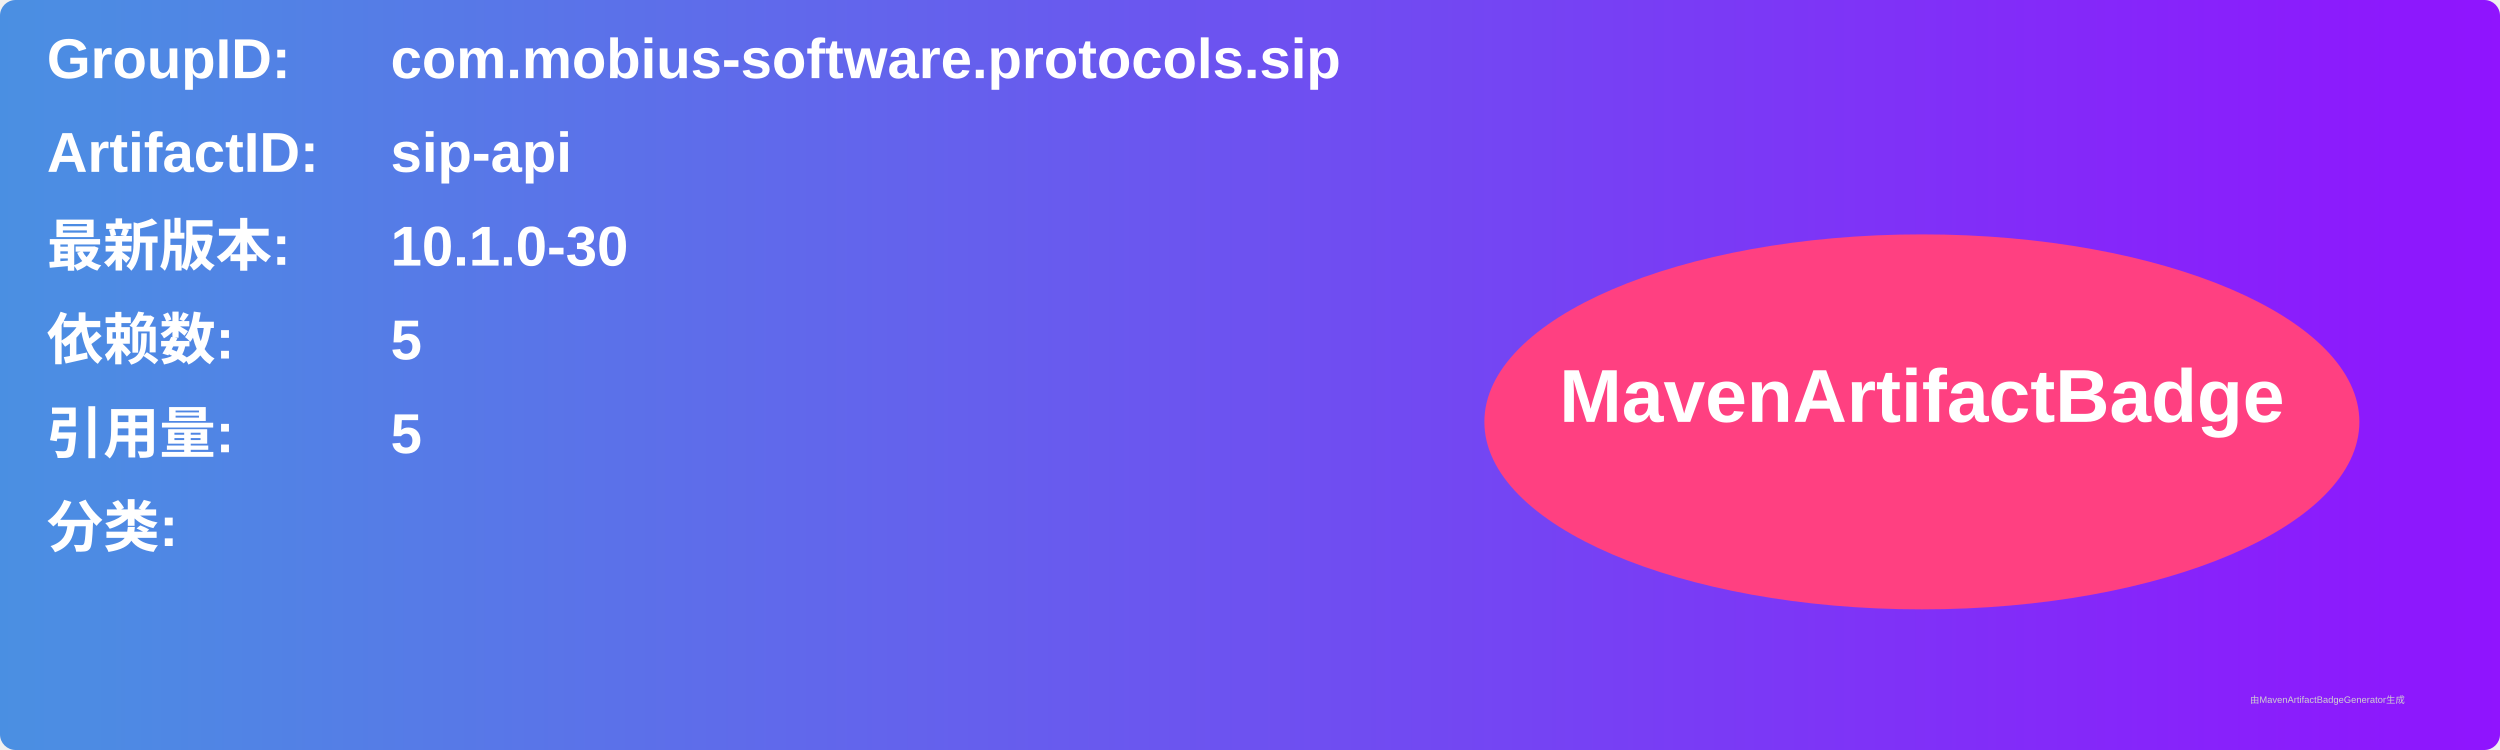
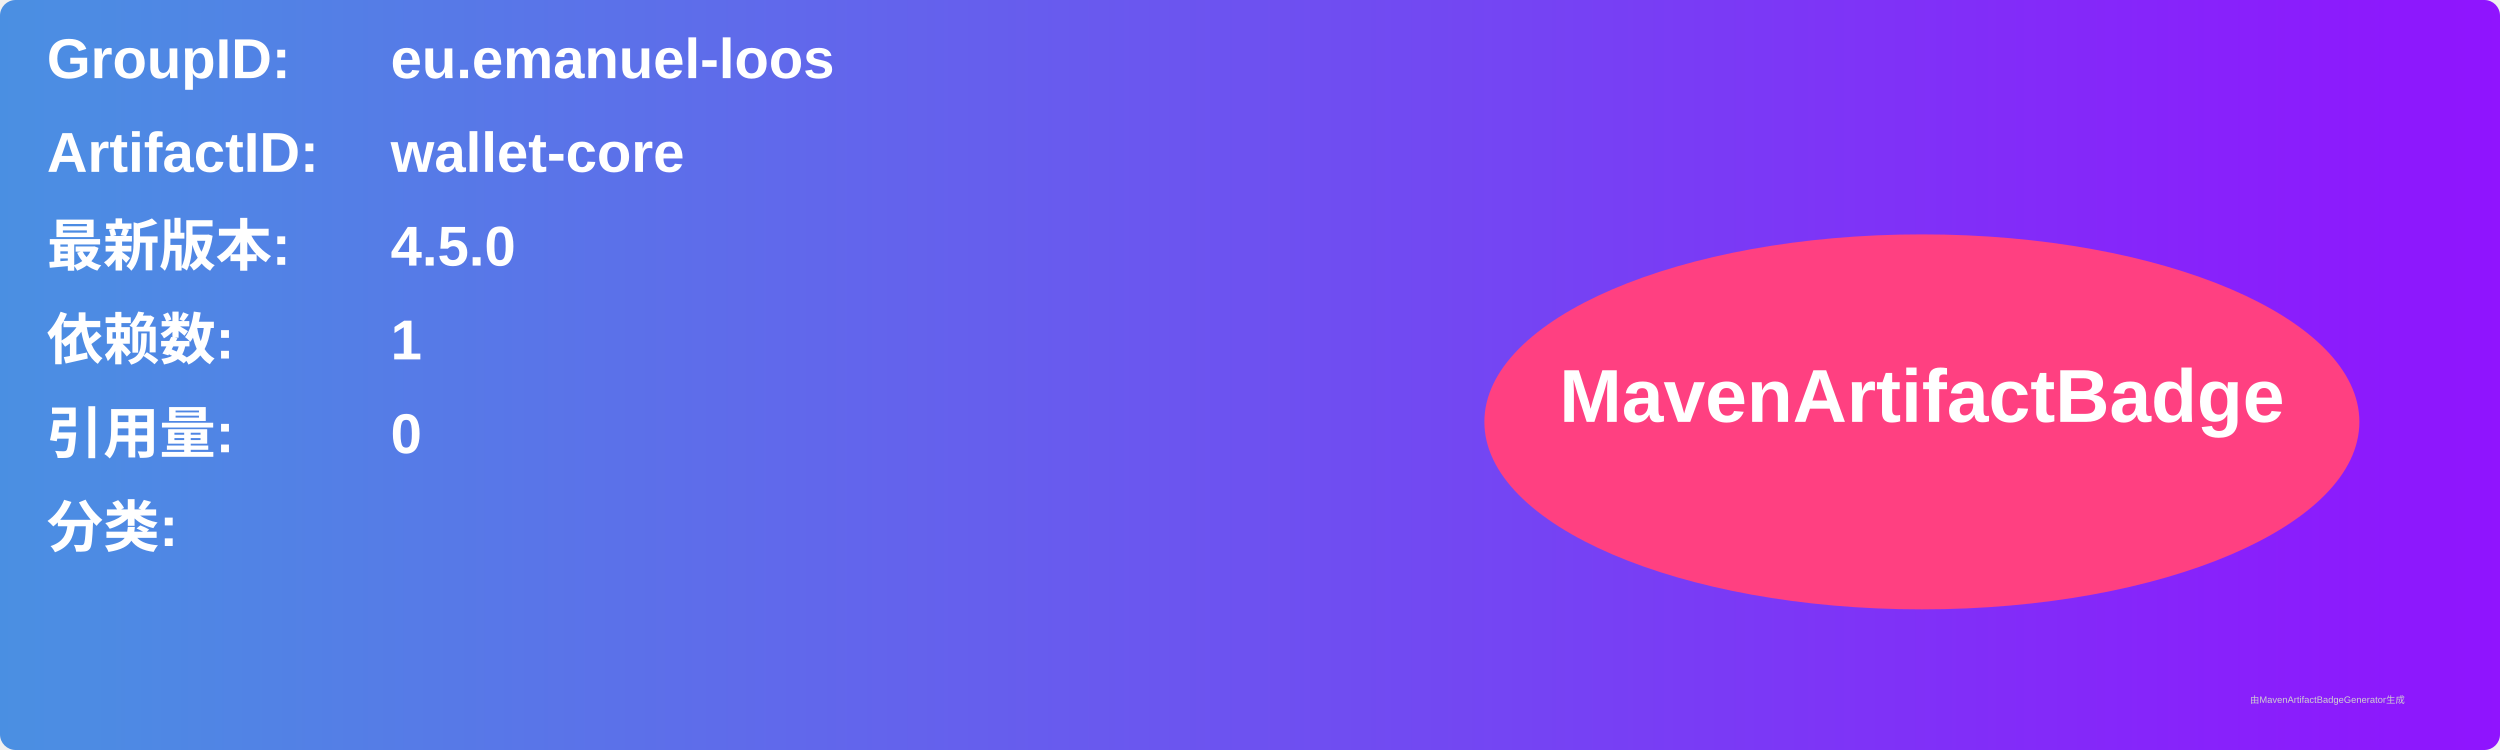
<svg xmlns="http://www.w3.org/2000/svg" width="800" height="240" viewBox="0 0 800 240">
  <linearGradient id="grad" x1="0%" y1="0%" x2="100%" y2="0%">
    <stop offset="0%" stop-color="#4a90e2" />
    <stop offset="100%" stop-color="#9013fe" />
  </linearGradient>
  <rect width="100%" height="100%" rx="5" ry="5" fill="url(#grad)" />
  <g transform="translate(15, 15)">
    <text x="0" y="10" font-family="Arial" font-size="18" fill="white" font-weight="bold" width="260">GroupID:</text>
-     <text x="110" y="10" font-family="Arial" font-size="18" fill="white" font-weight="bold" width="460">com.mobius-software.protocols.sip</text>
+     <text x="110" y="10" font-family="Arial" font-size="18" fill="white" font-weight="bold" width="460">eu.emanuel-loos</text>
    <text x="0" y="40" font-family="Arial" font-size="18" fill="white" font-weight="bold" width="260">ArtifactID:</text>
-     <text x="110" y="40" font-family="Arial" font-size="18" fill="white" font-weight="bold" width="460">sip-api</text>
+     <text x="110" y="40" font-family="Arial" font-size="18" fill="white" font-weight="bold" width="460">wallet-core</text>
    <text x="0" y="70" font-family="Arial" font-size="18" fill="white" font-weight="bold">最新版本:</text>
    <text x="110" y="70" font-family="Arial" font-size="18" fill="white" font-weight="bold">
-       <tspan font-weight="bold">10.1.0-30</tspan>
+       <tspan font-weight="bold">4.5.0</tspan>
    </text>
    <text x="0" y="100" font-family="Arial" font-size="18" fill="white" font-weight="bold">依赖数: </text>
    <text x="110" y="100" font-family="Arial" font-size="18" fill="white">
-       <tspan font-weight="bold">5</tspan>
+       <tspan font-weight="bold">1</tspan>
    </text>
    <text x="0" y="130" font-family="Arial" font-size="18" fill="white" font-weight="bold">引用量: </text>
    <text x="110" y="130" font-family="Arial" font-size="18" fill="white">
-       <tspan font-weight="bold">5</tspan>
+       <tspan font-weight="bold">0</tspan>
    </text>
    <text x="0" y="160" font-family="Arial" font-size="18" fill="white" font-weight="bold">分类:</text>
    <text x="10" y="190" font-family="Arial" font-size="10" fill="white">
      <tspan font-weight="bold" />
    </text>
    <ellipse cx="600" cy="120" rx="140" ry="60" fill="#ff4081" />
    <text x="600" y="120" text-anchor="middle" font-family="Arial" font-size="24" fill="white" font-weight="bold">MavenArtifactBadge</text>
  </g>
  <text x="720" y="225" font-family="Arial" font-size="3" fill="#d0d0d0">由MavenArtifactBadgeGenerator生成</text>
</svg>
